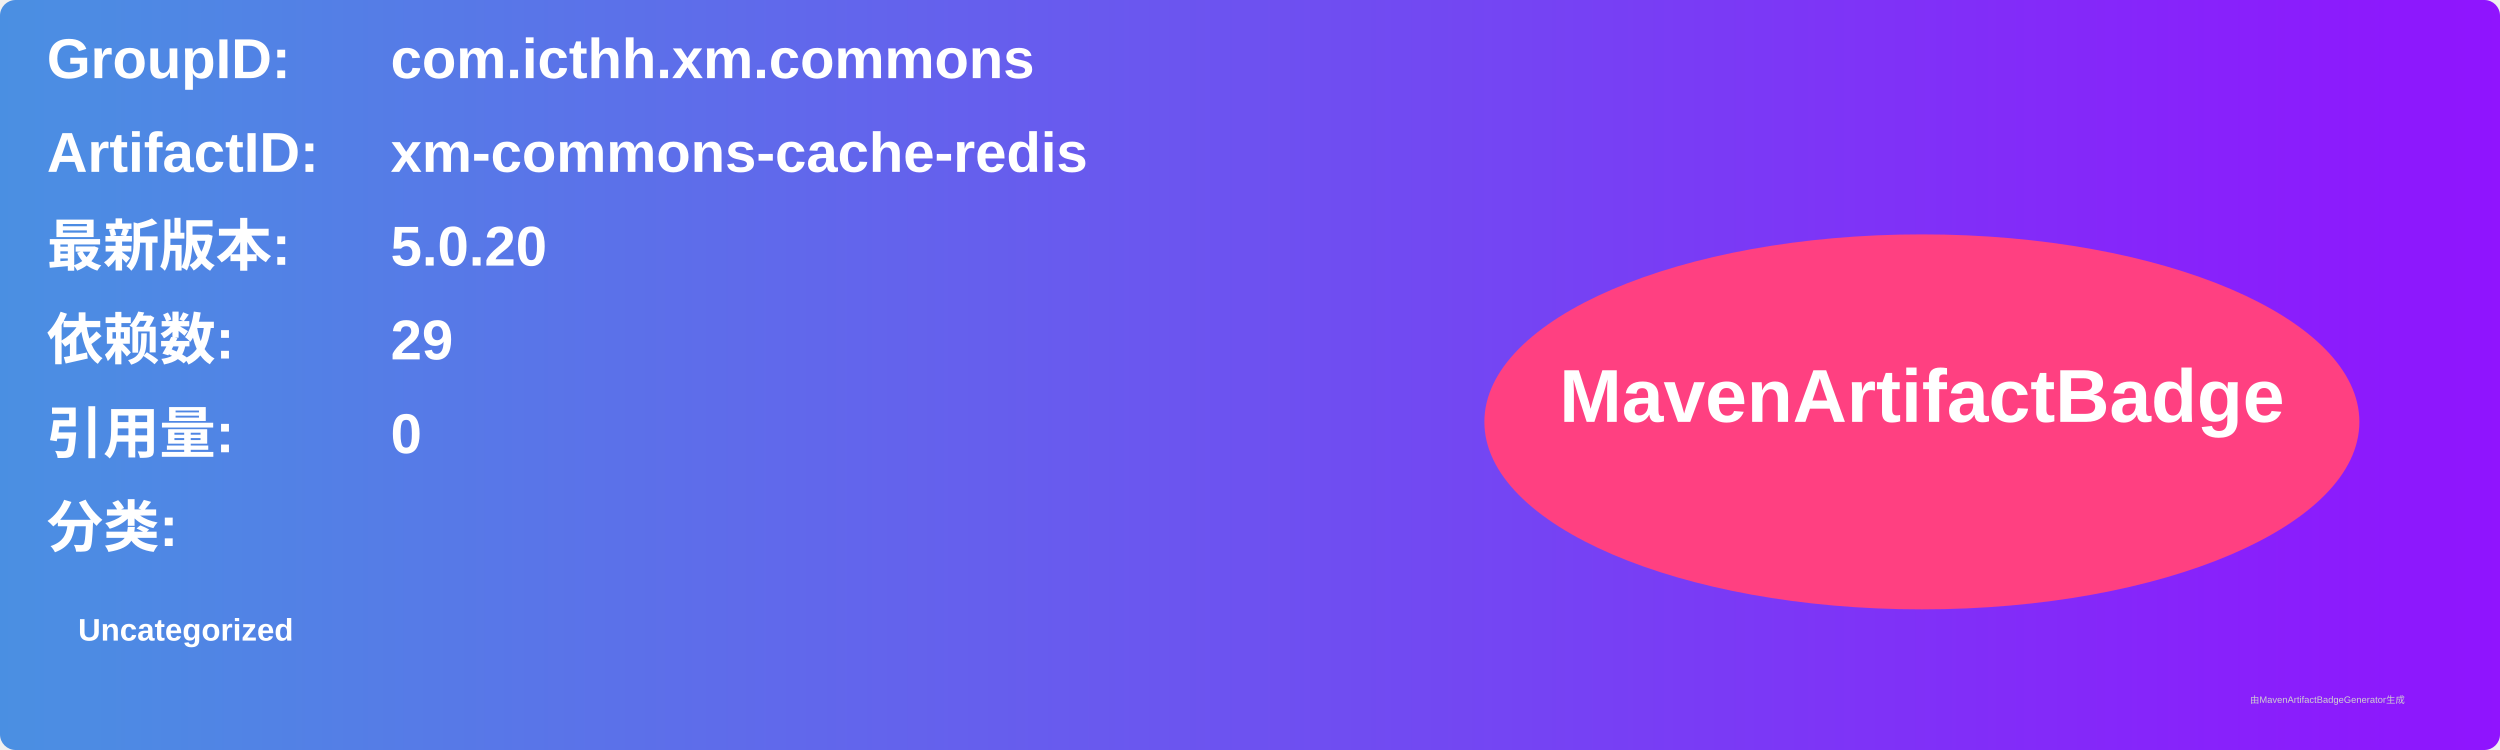
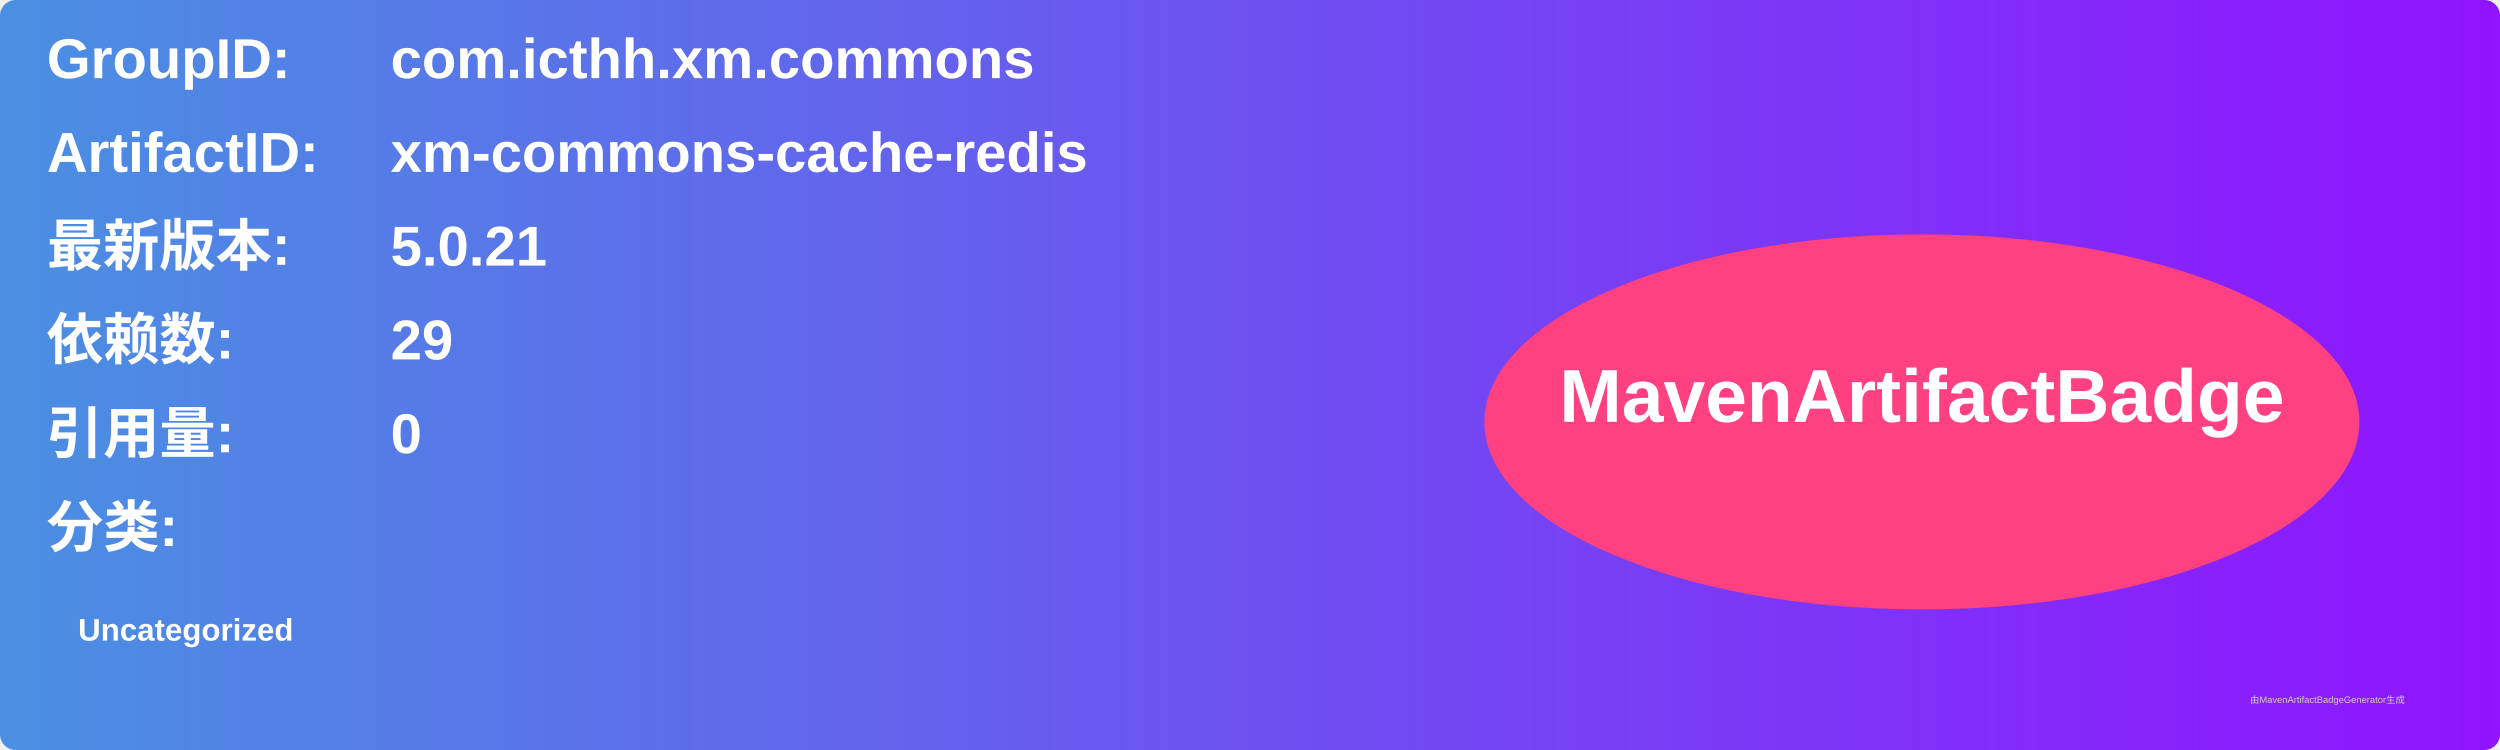
<svg xmlns="http://www.w3.org/2000/svg" width="800" height="240" viewBox="0 0 800 240">
  <linearGradient id="grad" x1="0%" y1="0%" x2="100%" y2="0%">
    <stop offset="0%" stop-color="#4a90e2" />
    <stop offset="100%" stop-color="#9013fe" />
  </linearGradient>
  <rect width="100%" height="100%" rx="5" ry="5" fill="url(#grad)" />
  <g transform="translate(15, 15)">
    <text x="0" y="10" font-family="Arial" font-size="18" fill="white" font-weight="bold" width="260">GroupID:</text>
    <text x="110" y="10" font-family="Arial" font-size="18" fill="white" font-weight="bold" width="460">com.icthh.xm.commons</text>
    <text x="0" y="40" font-family="Arial" font-size="18" fill="white" font-weight="bold" width="260">ArtifactID:</text>
    <text x="110" y="40" font-family="Arial" font-size="18" fill="white" font-weight="bold" width="460">xm-commons-cache-redis</text>
    <text x="0" y="70" font-family="Arial" font-size="18" fill="white" font-weight="bold">最新版本:</text>
    <text x="110" y="70" font-family="Arial" font-size="18" fill="white" font-weight="bold">
-       <tspan font-weight="bold">5.0.20</tspan>
+       <tspan font-weight="bold">5.0.21</tspan>
    </text>
    <text x="0" y="100" font-family="Arial" font-size="18" fill="white" font-weight="bold">依赖数: </text>
    <text x="110" y="100" font-family="Arial" font-size="18" fill="white">
      <tspan font-weight="bold">29</tspan>
    </text>
    <text x="0" y="130" font-family="Arial" font-size="18" fill="white" font-weight="bold">引用量: </text>
    <text x="110" y="130" font-family="Arial" font-size="18" fill="white">
      <tspan font-weight="bold">0</tspan>
    </text>
    <text x="0" y="160" font-family="Arial" font-size="18" fill="white" font-weight="bold">分类:</text>
    <text x="10" y="190" font-family="Arial" font-size="10" fill="white">
      <tspan font-weight="bold">Uncategorized</tspan>
    </text>
    <ellipse cx="600" cy="120" rx="140" ry="60" fill="#ff4081" />
    <text x="600" y="120" text-anchor="middle" font-family="Arial" font-size="24" fill="white" font-weight="bold">MavenArtifactBadge</text>
  </g>
  <text x="720" y="225" font-family="Arial" font-size="3" fill="#d0d0d0">由MavenArtifactBadgeGenerator生成</text>
</svg>
